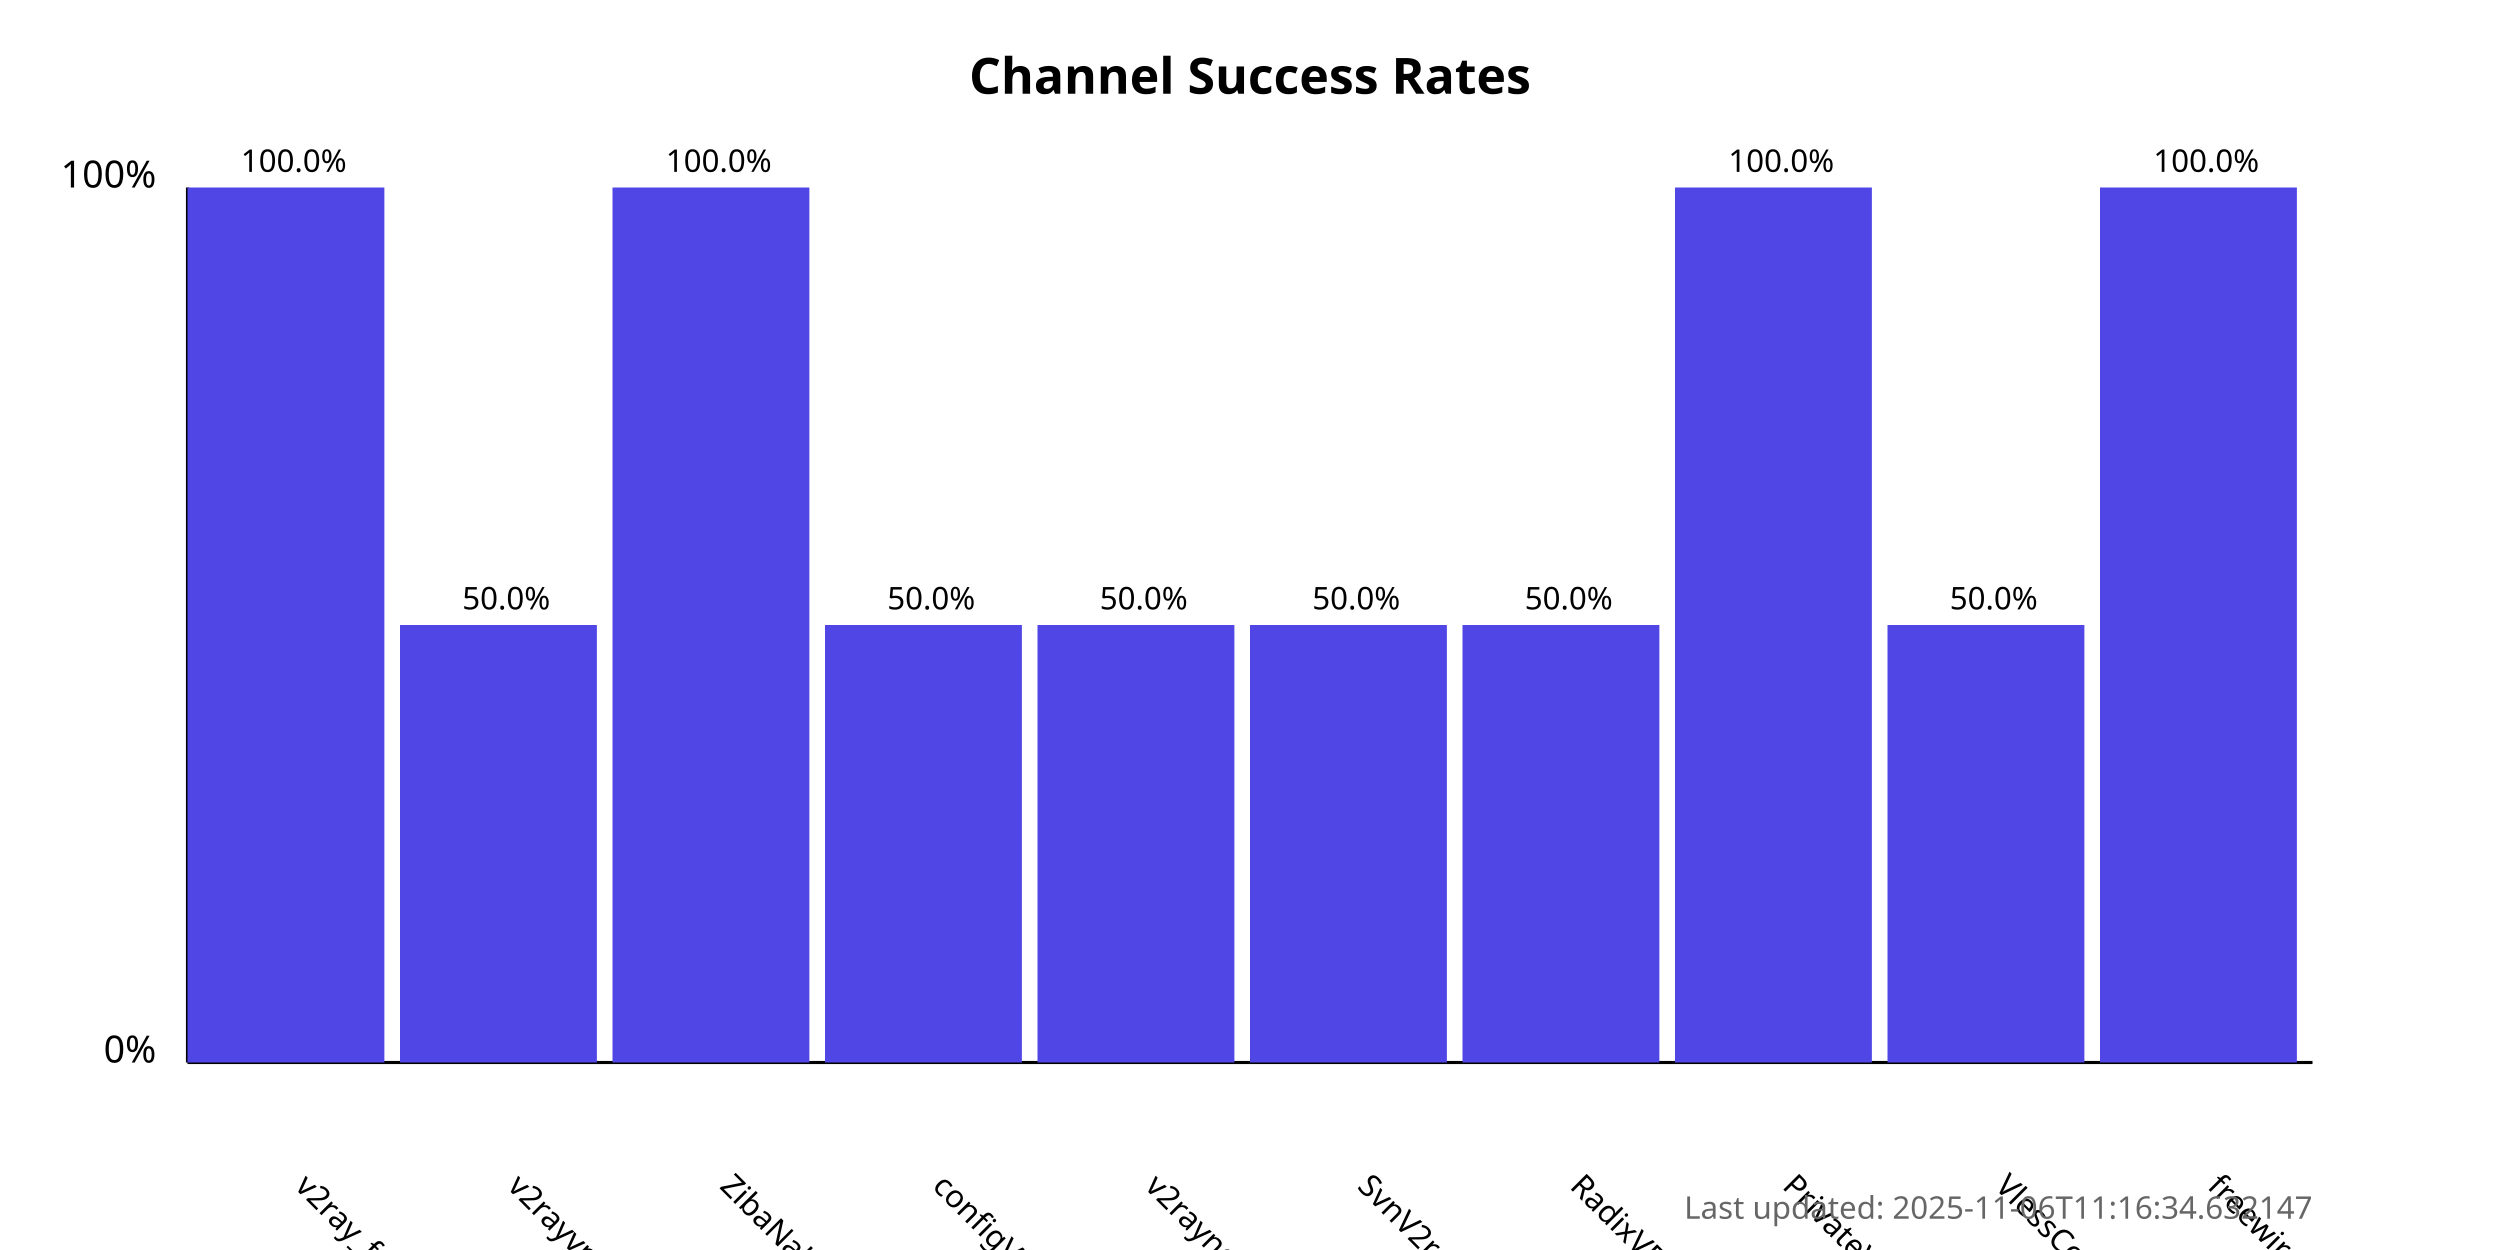
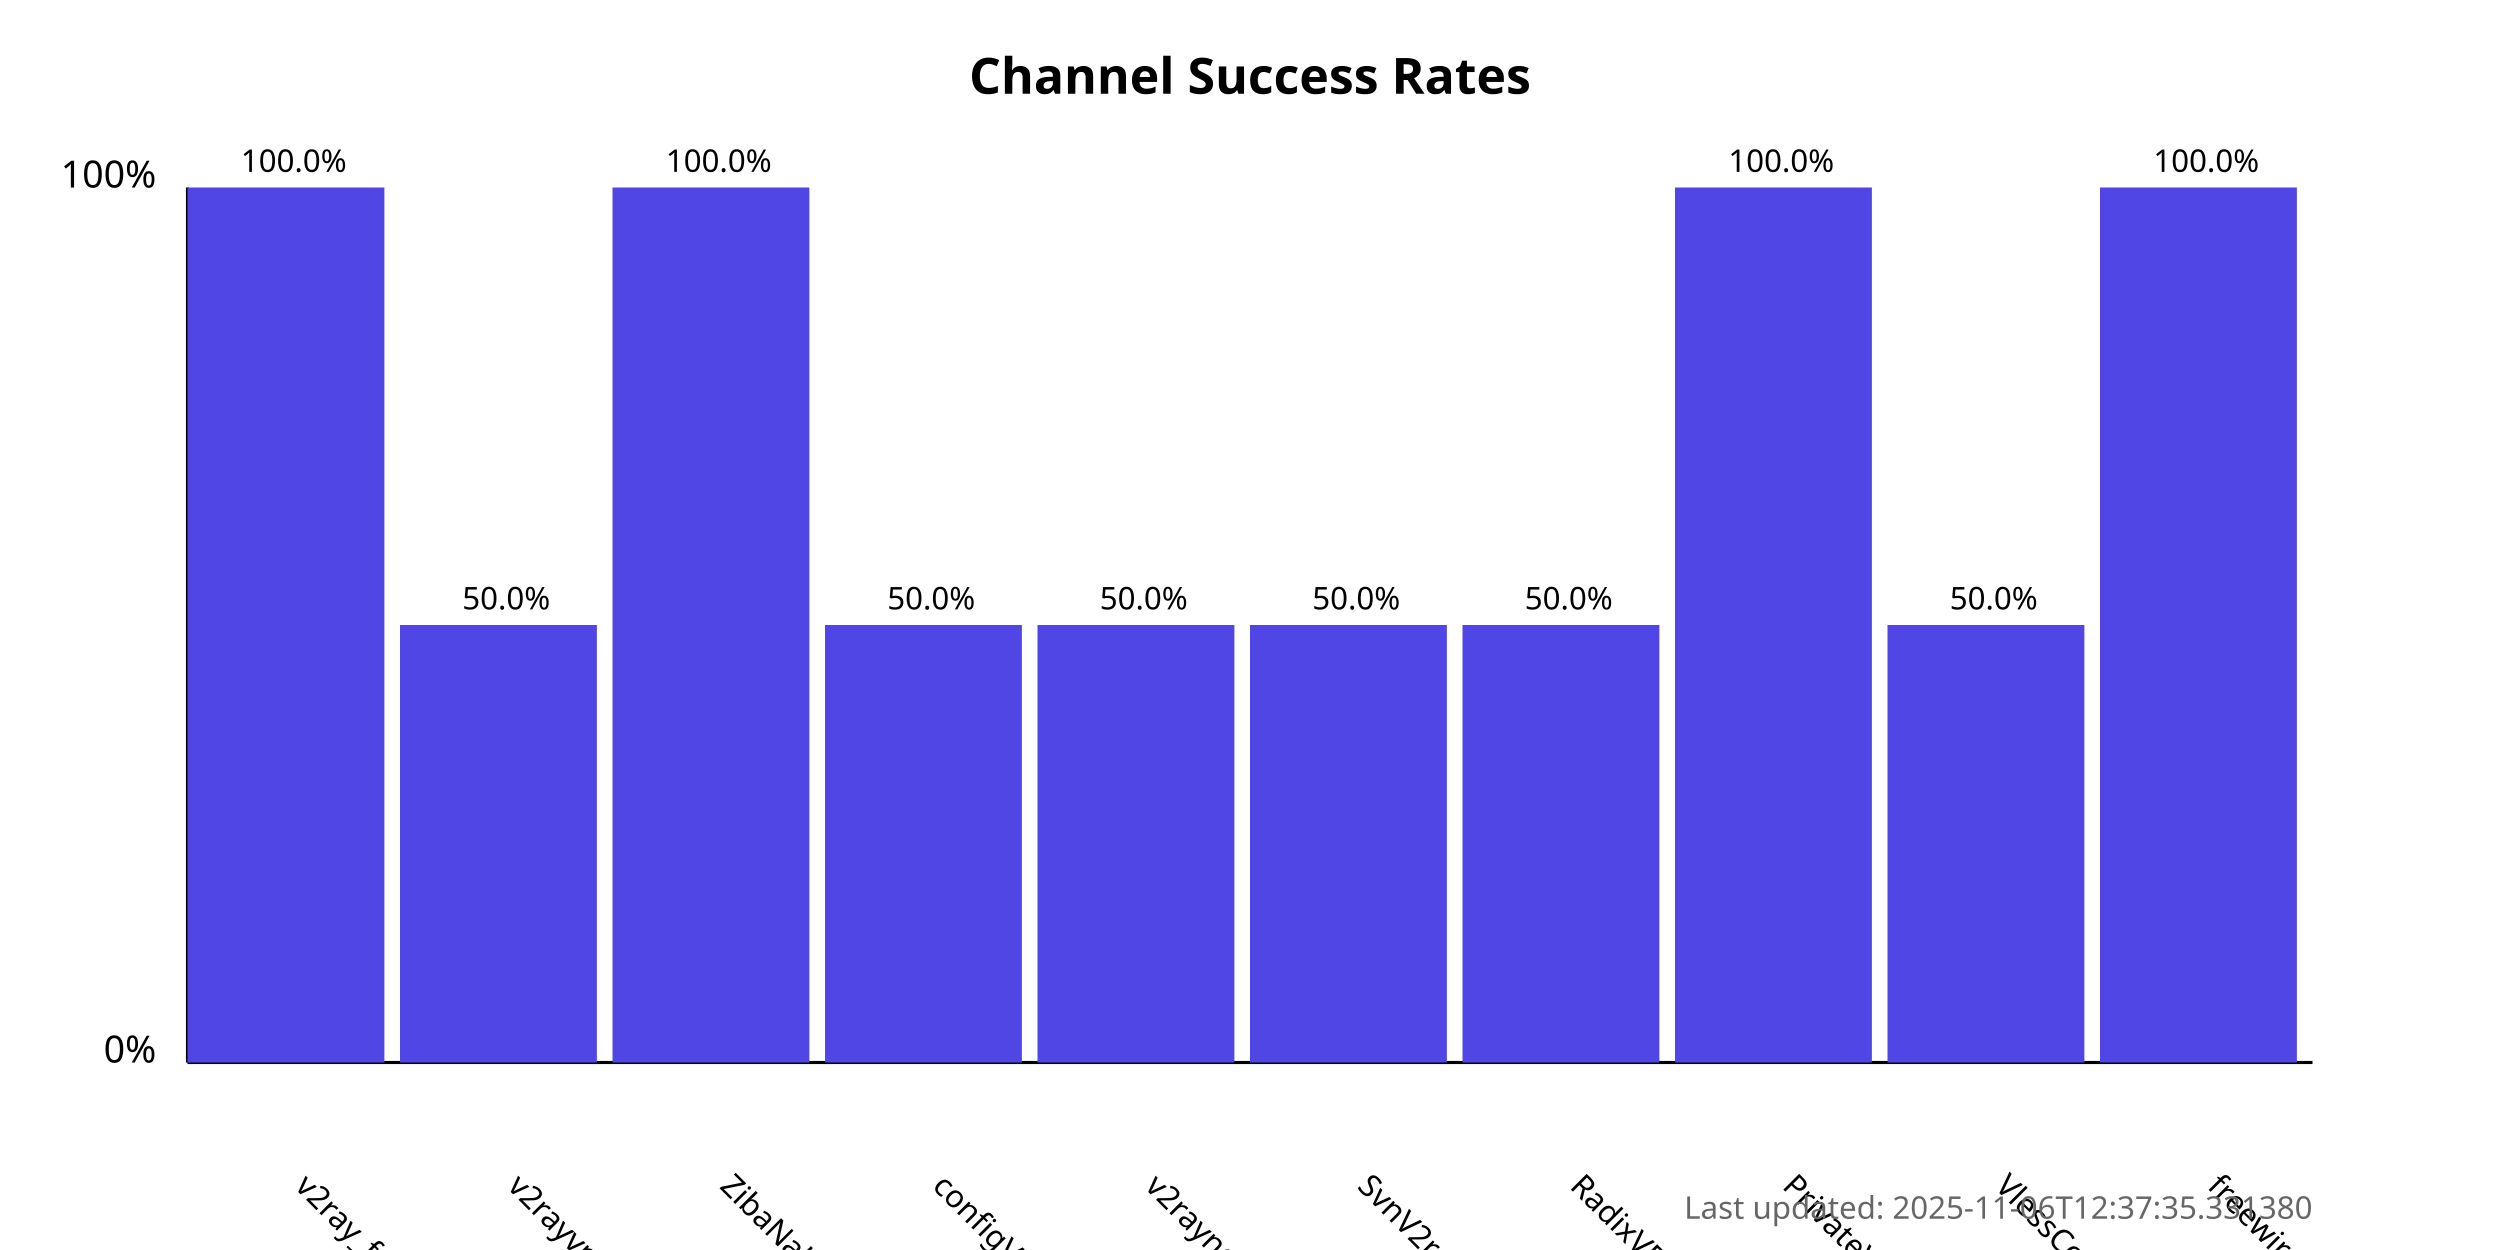
<svg xmlns="http://www.w3.org/2000/svg" width="800" height="400">
  <style>
            .chart-title { font: bold 16px sans-serif; }
            .axis-label { font: 12px sans-serif; }
            .tick-label { font: 10px sans-serif; }
            .bar { fill: #4f46e5; }
            .bar:hover { fill: #6366f1; }
            .timestamp { font: 10px sans-serif; fill: #666; }
        </style>
  <text x="400.0" y="30" text-anchor="middle" class="chart-title">
            Channel Success Rates
        </text>
  <line x1="60" y1="340" x2="60" y2="60" stroke="black" stroke-width="1" />
  <line x1="60" y1="340" x2="740" y2="340" stroke="black" stroke-width="1" />
  <text x="50" y="340" text-anchor="end" class="axis-label">0%</text>
  <text x="50" y="60" text-anchor="end" class="axis-label">100%</text>
  <g>
    <rect x="60" y="60.0" width="63.0" height="280.0" class="bar" />
    <text x="94.0" y="380" transform="rotate(45, 94.0, 380)" text-anchor="start" class="tick-label">
                v2ray_free_conf
            </text>
    <text x="94.0" y="55.0" text-anchor="middle" class="tick-label">
                100.0%
            </text>
  </g>
  <g>
    <rect x="128.0" y="200.0" width="63.0" height="140.0" class="bar" />
    <text x="162.0" y="380" transform="rotate(45, 162.0, 380)" text-anchor="start" class="tick-label">
                v2rayvpno
            </text>
    <text x="162.0" y="195.0" text-anchor="middle" class="tick-label">
                50.0%
            </text>
  </g>
  <g>
    <rect x="196.0" y="60.0" width="63.0" height="280.0" class="bar" />
    <text x="230.0" y="380" transform="rotate(45, 230.0, 380)" text-anchor="start" class="tick-label">
                ZibaNabz
            </text>
    <text x="230.0" y="55.0" text-anchor="middle" class="tick-label">
                100.0%
            </text>
  </g>
  <g>
    <rect x="264.0" y="200.0" width="63.0" height="140.0" class="bar" />
    <text x="298.0" y="380" transform="rotate(45, 298.0, 380)" text-anchor="start" class="tick-label">
                configV2rayForFree
            </text>
    <text x="298.0" y="195.0" text-anchor="middle" class="tick-label">
                50.0%
            </text>
  </g>
  <g>
    <rect x="332.0" y="200.0" width="63.0" height="140.0" class="bar" />
    <text x="366.0" y="380" transform="rotate(45, 366.0, 380)" text-anchor="start" class="tick-label">
                v2rayngvpn
            </text>
    <text x="366.0" y="195.0" text-anchor="middle" class="tick-label">
                50.0%
            </text>
  </g>
  <g>
    <rect x="400.0" y="200.0" width="63.0" height="140.0" class="bar" />
    <text x="434.0" y="380" transform="rotate(45, 434.0, 380)" text-anchor="start" class="tick-label">
                SvnV2ray
            </text>
    <text x="434.0" y="195.0" text-anchor="middle" class="tick-label">
                50.0%
            </text>
  </g>
  <g>
    <rect x="468.0" y="200.0" width="63.0" height="140.0" class="bar" />
    <text x="502.0" y="380" transform="rotate(45, 502.0, 380)" text-anchor="start" class="tick-label">
                RadixVPN
            </text>
    <text x="502.0" y="195.0" text-anchor="middle" class="tick-label">
                50.0%
            </text>
  </g>
  <g>
    <rect x="536.0" y="60.0" width="63.0" height="280.0" class="bar" />
    <text x="570.0" y="380" transform="rotate(45, 570.0, 380)" text-anchor="start" class="tick-label">
                PrivateVPNs
            </text>
    <text x="570.0" y="55.0" text-anchor="middle" class="tick-label">
                100.0%
            </text>
  </g>
  <g>
    <rect x="604.0" y="200.0" width="63.0" height="140.0" class="bar" />
    <text x="638.0" y="380" transform="rotate(45, 638.0, 380)" text-anchor="start" class="tick-label">
                VlessConfig
            </text>
    <text x="638.0" y="195.0" text-anchor="middle" class="tick-label">
                50.0%
            </text>
  </g>
  <g>
    <rect x="672.0" y="60.0" width="63.0" height="280.0" class="bar" />
    <text x="706.0" y="380" transform="rotate(45, 706.0, 380)" text-anchor="start" class="tick-label">
                freewireguard
            </text>
    <text x="706.0" y="55.0" text-anchor="middle" class="tick-label">
                100.0%
            </text>
  </g>
  <text x="740" y="390" text-anchor="end" class="timestamp">
-             Last updated: 2025-11-06T11:16:34.632147
+             Last updated: 2025-11-06T12:37:35.331380
        </text>
</svg>
